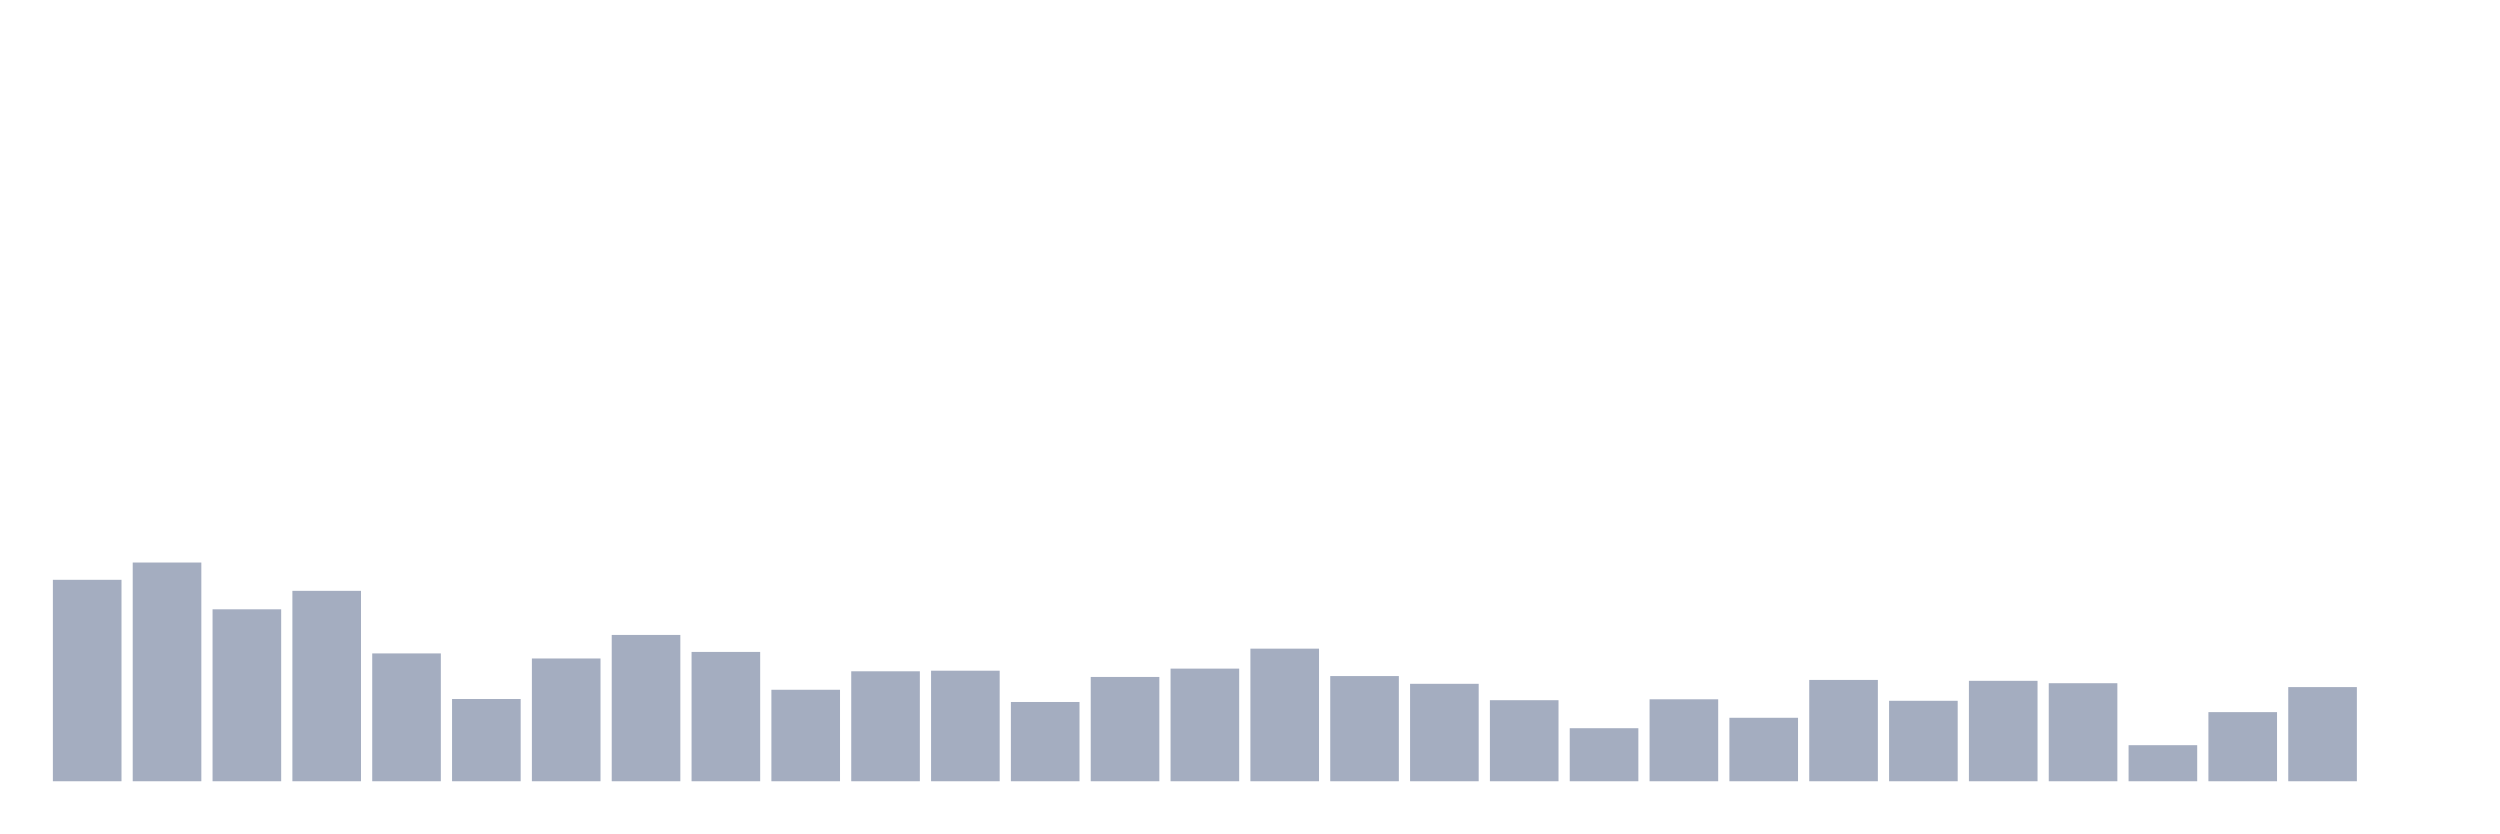
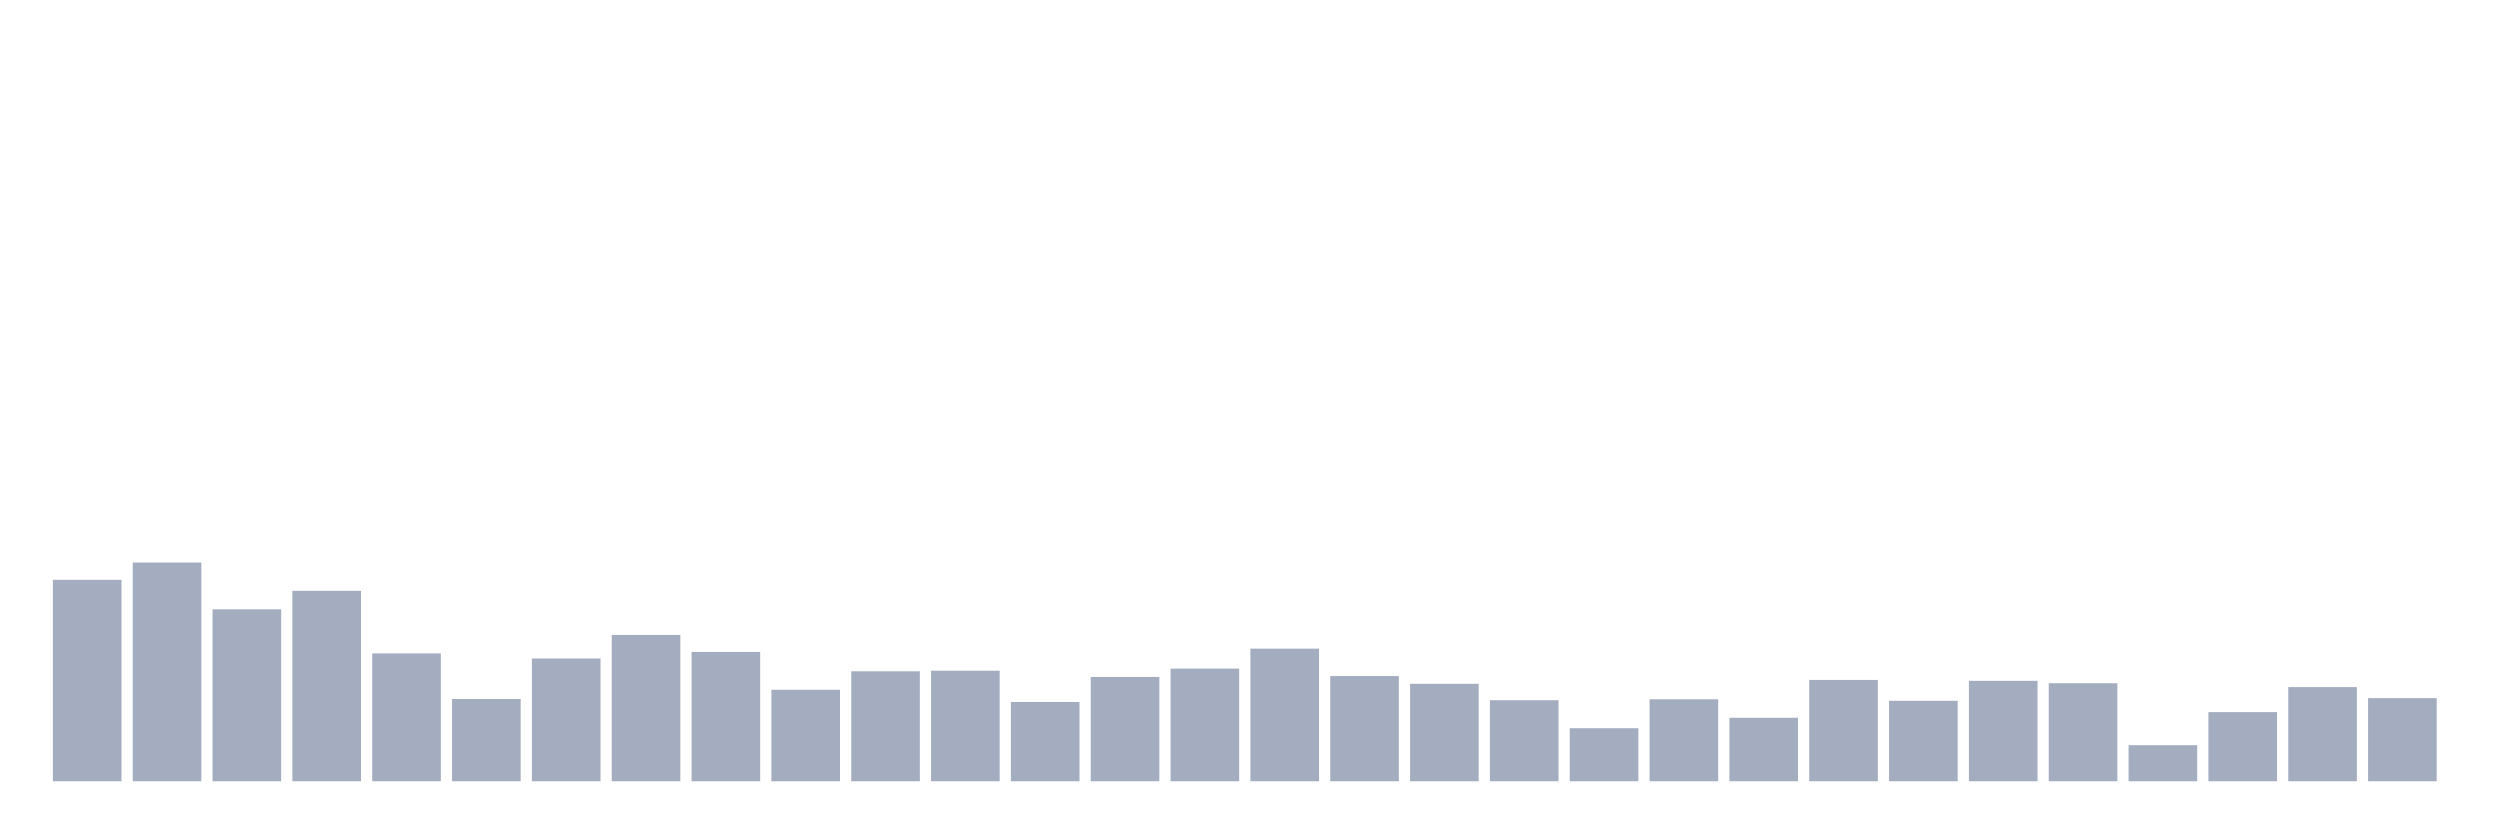
<svg xmlns="http://www.w3.org/2000/svg" viewBox="0 0 480 160">
  <g transform="translate(10,10)">
    <rect class="bar" x="0.153" width="13.175" y="101.324" height="38.676" fill="rgb(164,173,192)" />
    <rect class="bar" x="15.482" width="13.175" y="98.006" height="41.994" fill="rgb(164,173,192)" />
    <rect class="bar" x="30.81" width="13.175" y="106.988" height="33.012" fill="rgb(164,173,192)" />
    <rect class="bar" x="46.138" width="13.175" y="103.441" height="36.559" fill="rgb(164,173,192)" />
    <rect class="bar" x="61.466" width="13.175" y="115.456" height="24.544" fill="rgb(164,173,192)" />
    <rect class="bar" x="76.794" width="13.175" y="124.209" height="15.791" fill="rgb(164,173,192)" />
    <rect class="bar" x="92.123" width="13.175" y="116.428" height="23.572" fill="rgb(164,173,192)" />
    <rect class="bar" x="107.451" width="13.175" y="111.908" height="28.092" fill="rgb(164,173,192)" />
    <rect class="bar" x="122.779" width="13.175" y="115.17" height="24.83" fill="rgb(164,173,192)" />
    <rect class="bar" x="138.107" width="13.175" y="122.436" height="17.564" fill="rgb(164,173,192)" />
    <rect class="bar" x="153.436" width="13.175" y="118.888" height="21.112" fill="rgb(164,173,192)" />
    <rect class="bar" x="168.764" width="13.175" y="118.774" height="21.226" fill="rgb(164,173,192)" />
    <rect class="bar" x="184.092" width="13.175" y="124.781" height="15.219" fill="rgb(164,173,192)" />
    <rect class="bar" x="199.42" width="13.175" y="119.975" height="20.025" fill="rgb(164,173,192)" />
    <rect class="bar" x="214.748" width="13.175" y="118.374" height="21.626" fill="rgb(164,173,192)" />
    <rect class="bar" x="230.077" width="13.175" y="114.54" height="25.46" fill="rgb(164,173,192)" />
    <rect class="bar" x="245.405" width="13.175" y="119.804" height="20.196" fill="rgb(164,173,192)" />
    <rect class="bar" x="260.733" width="13.175" y="121.291" height="18.709" fill="rgb(164,173,192)" />
    <rect class="bar" x="276.061" width="13.175" y="124.438" height="15.562" fill="rgb(164,173,192)" />
    <rect class="bar" x="291.39" width="13.175" y="129.816" height="10.184" fill="rgb(164,173,192)" />
    <rect class="bar" x="306.718" width="13.175" y="124.266" height="15.734" fill="rgb(164,173,192)" />
    <rect class="bar" x="322.046" width="13.175" y="127.814" height="12.186" fill="rgb(164,173,192)" />
    <rect class="bar" x="337.374" width="13.175" y="120.548" height="19.452" fill="rgb(164,173,192)" />
    <rect class="bar" x="352.702" width="13.175" y="124.553" height="15.447" fill="rgb(164,173,192)" />
    <rect class="bar" x="368.031" width="13.175" y="120.719" height="19.281" fill="rgb(164,173,192)" />
    <rect class="bar" x="383.359" width="13.175" y="121.177" height="18.823" fill="rgb(164,173,192)" />
    <rect class="bar" x="398.687" width="13.175" y="133.077" height="6.923" fill="rgb(164,173,192)" />
    <rect class="bar" x="414.015" width="13.175" y="126.727" height="13.273" fill="rgb(164,173,192)" />
    <rect class="bar" x="429.344" width="13.175" y="121.921" height="18.079" fill="rgb(164,173,192)" />
-     <rect class="bar" x="444.672" width="13.175" y="140" height="0" fill="rgb(164,173,192)" />
+     <rect class="bar" x="444.672" width="13.175" y="124.038" height="15.962" fill="rgb(164,173,192)" />
  </g>
</svg>
